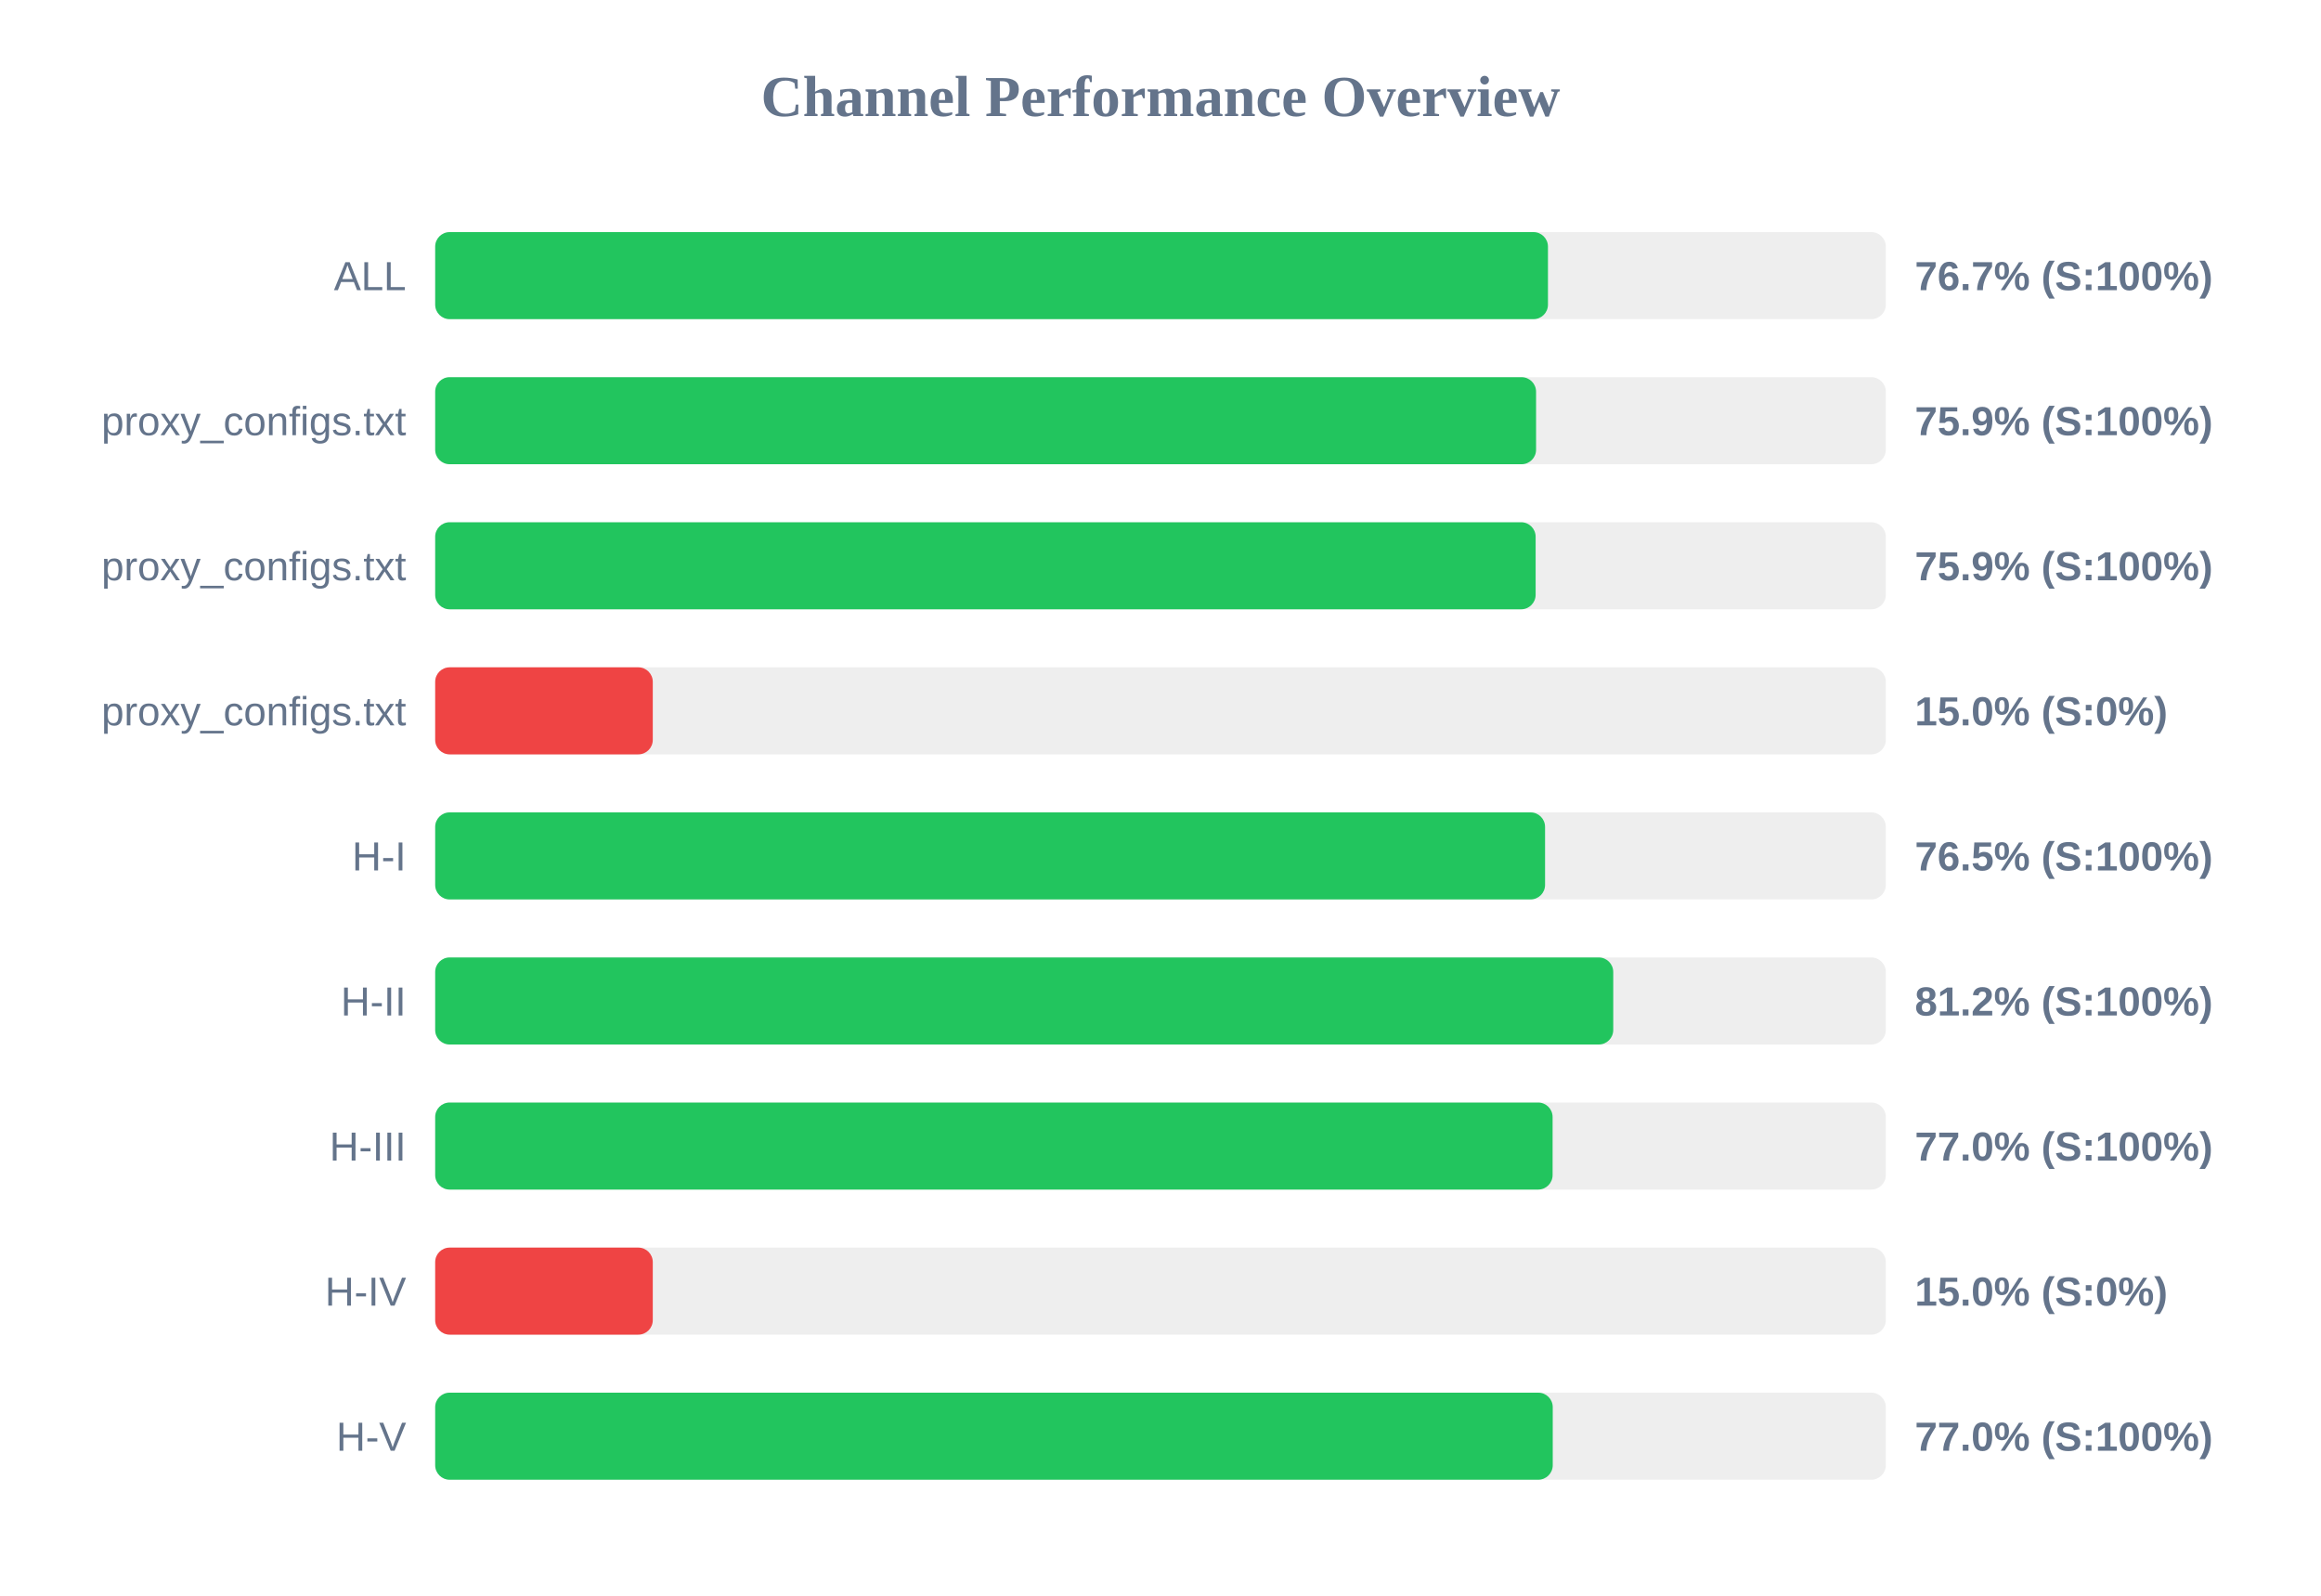
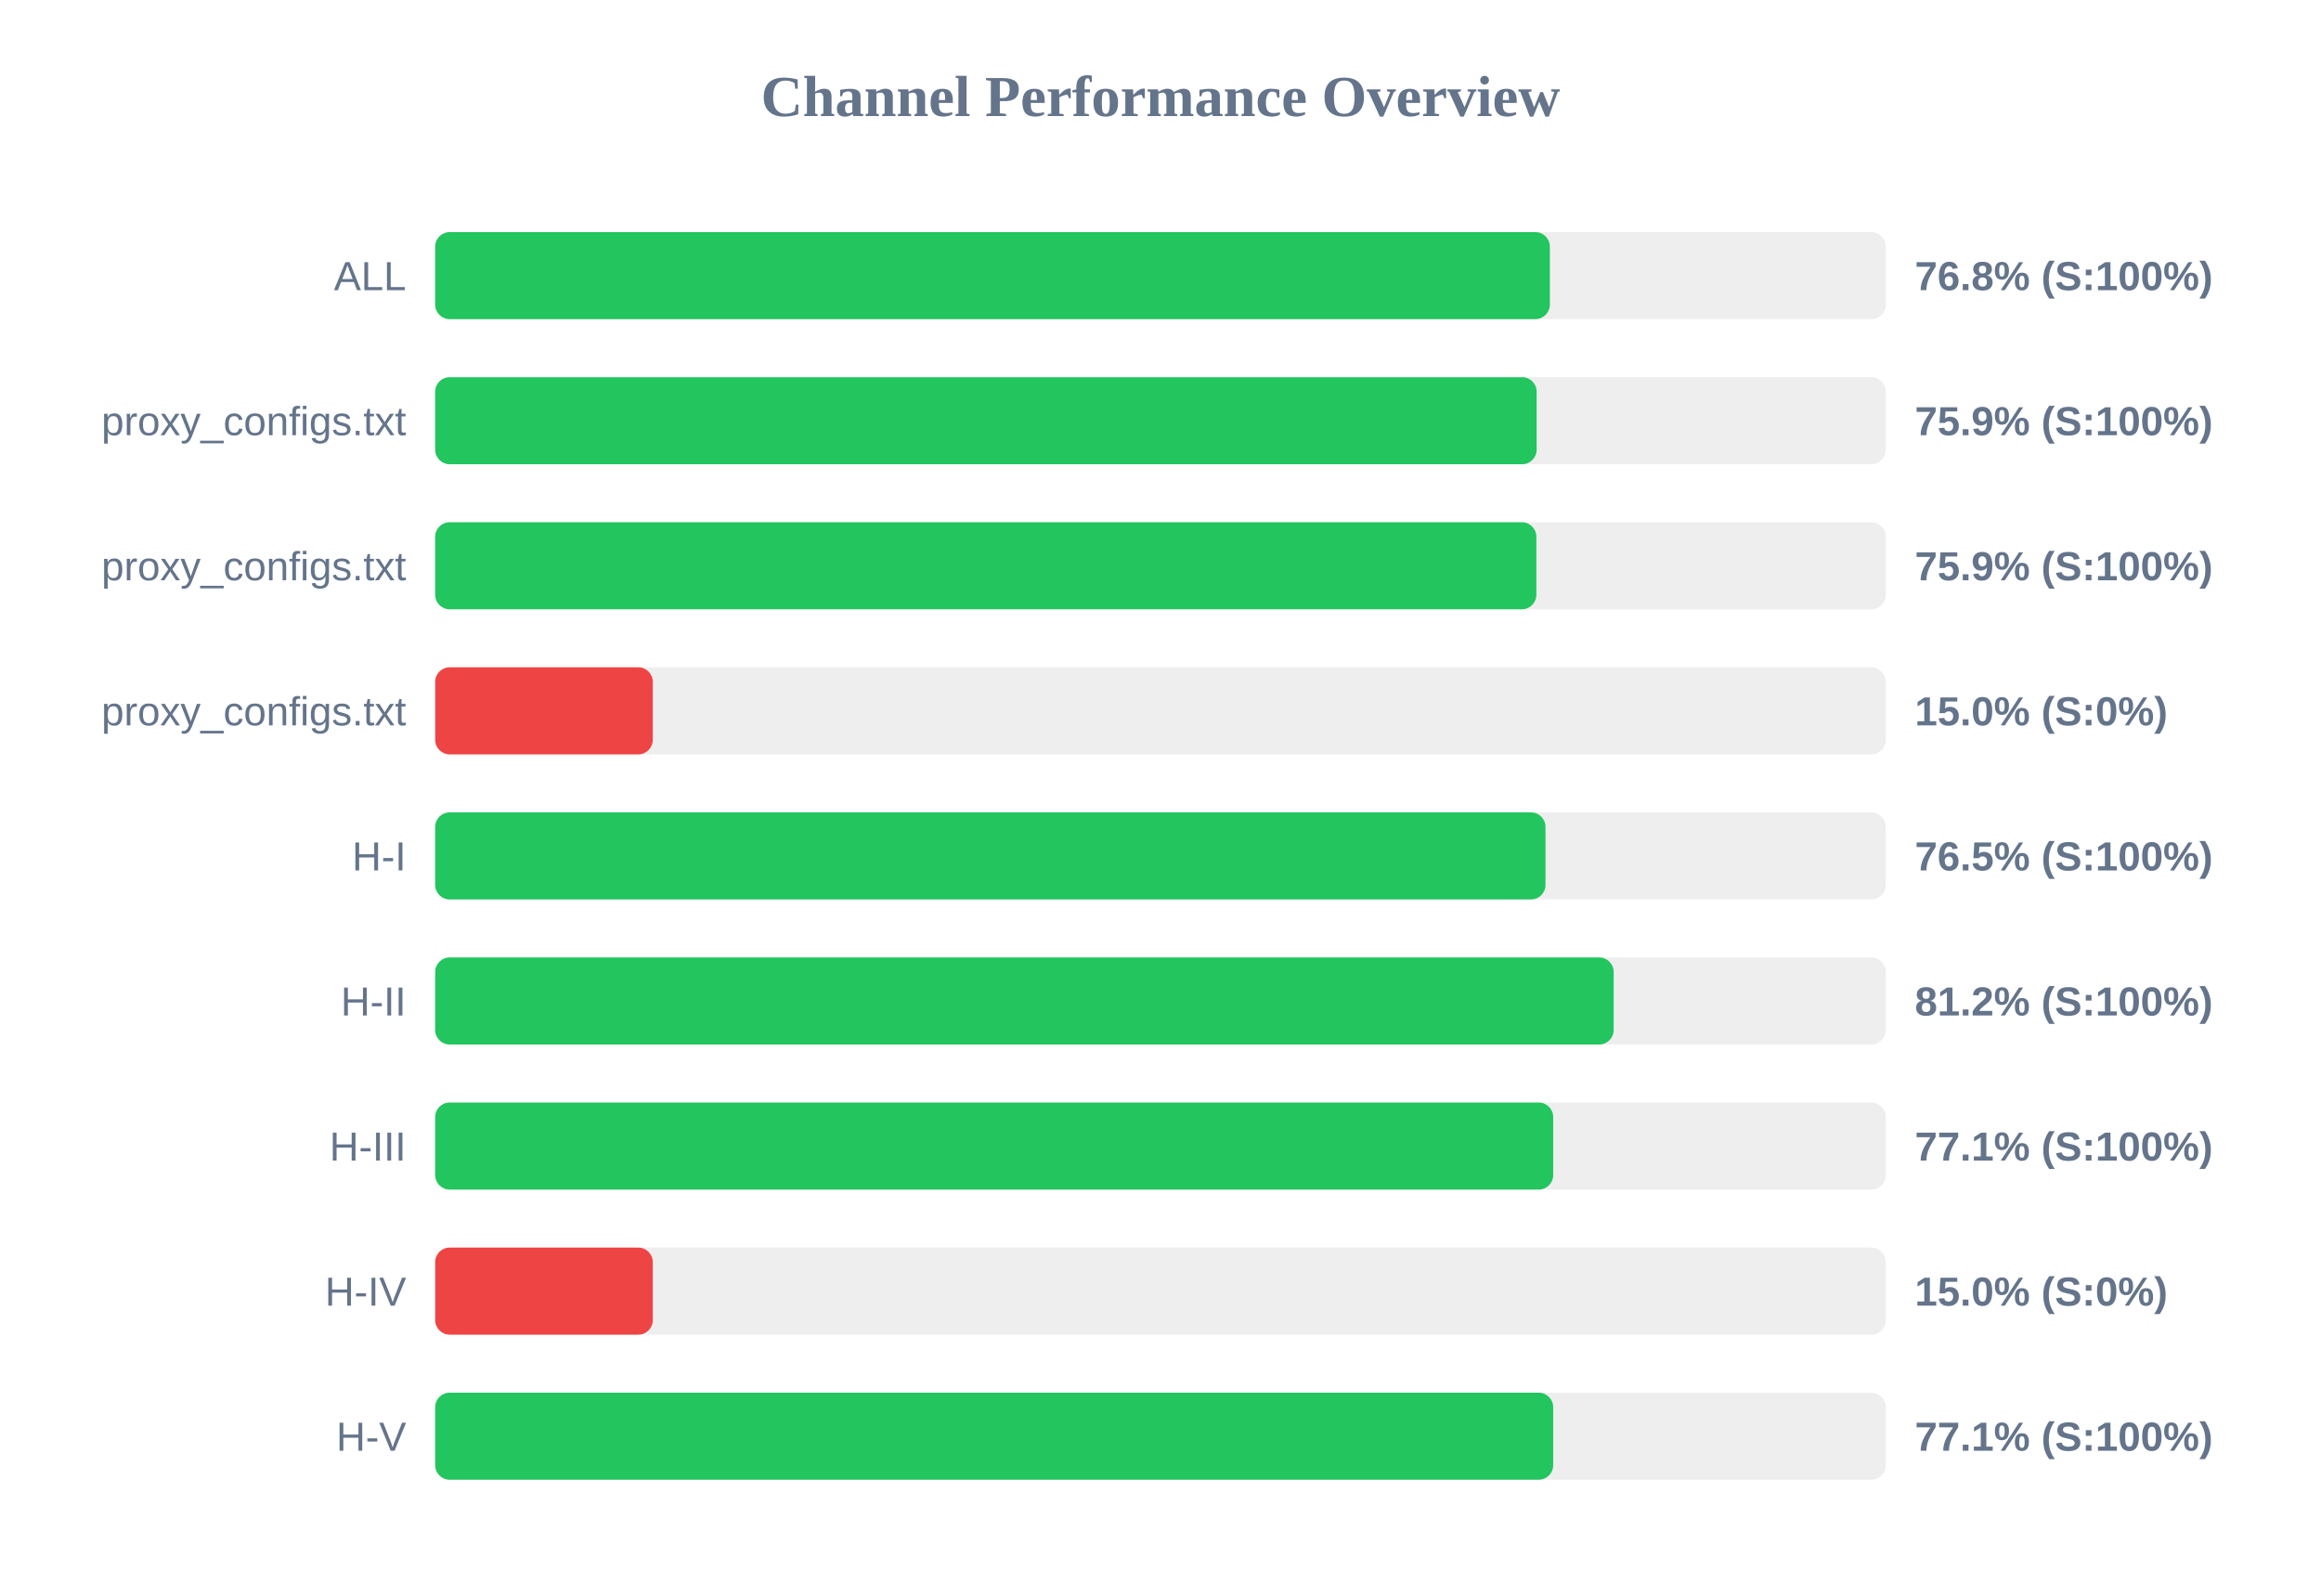
<svg xmlns="http://www.w3.org/2000/svg" width="800" height="550" version="1.1">
  <style>
        .row { font: 14px Arial; fill: #64748b; }
        .score { font: bold 14px Arial; fill: #64748b; }
    </style>
  <text x="400" y="40" text-anchor="middle" font-size="20px" font-weight="bold" fill="#64748b">Channel Performance Overview</text>
  <rect x="150" y="80" width="500" height="30" fill="#eee" rx="5" />
-   <rect x="150" y="80" width="383.55" height="30" fill="#22c55e" rx="5" />
+   <rect x="150" y="80" width="384.2" height="30" fill="#22c55e" rx="5" />
  <text x="140" y="100" text-anchor="end" class="row">ALL</text>
-   <text x="660" y="100" text-anchor="start" class="score">76.7% (S:100%)</text>
+   <text x="660" y="100" text-anchor="start" class="score">76.8% (S:100%)</text>
  <rect x="150" y="130" width="500" height="30" fill="#eee" rx="5" />
-   <rect x="150" y="130" width="379.45" height="30" fill="#22c55e" rx="5" />
+   <rect x="150" y="130" width="379.65" height="30" fill="#22c55e" rx="5" />
  <text x="140" y="150" text-anchor="end" class="row">proxy_configs.txt</text>
  <text x="660" y="150" text-anchor="start" class="score">75.9% (S:100%)</text>
  <rect x="150" y="180" width="500" height="30" fill="#eee" rx="5" />
-   <rect x="150" y="180" width="379.3" height="30" fill="#22c55e" rx="5" />
+   <rect x="150" y="180" width="379.55" height="30" fill="#22c55e" rx="5" />
  <text x="140" y="200" text-anchor="end" class="row">proxy_configs.txt</text>
  <text x="660" y="200" text-anchor="start" class="score">75.9% (S:100%)</text>
  <rect x="150" y="230" width="500" height="30" fill="#eee" rx="5" />
  <rect x="150" y="230" width="75.0" height="30" fill="#ef4444" rx="5" />
  <text x="140" y="250" text-anchor="end" class="row">proxy_configs.txt</text>
  <text x="660" y="250" text-anchor="start" class="score">15.0% (S:0%)</text>
  <rect x="150" y="280" width="500" height="30" fill="#eee" rx="5" />
-   <rect x="150" y="280" width="382.55" height="30" fill="#22c55e" rx="5" />
+   <rect x="150" y="280" width="382.7" height="30" fill="#22c55e" rx="5" />
  <text x="140" y="300" text-anchor="end" class="row">H-I</text>
  <text x="660" y="300" text-anchor="start" class="score">76.5% (S:100%)</text>
  <rect x="150" y="330" width="500" height="30" fill="#eee" rx="5" />
-   <rect x="150" y="330" width="406.05" height="30" fill="#22c55e" rx="5" />
+   <rect x="150" y="330" width="406.2" height="30" fill="#22c55e" rx="5" />
  <text x="140" y="350" text-anchor="end" class="row">H-II</text>
  <text x="660" y="350" text-anchor="start" class="score">81.2% (S:100%)</text>
  <rect x="150" y="380" width="500" height="30" fill="#eee" rx="5" />
-   <rect x="150" y="380" width="385.15" height="30" fill="#22c55e" rx="5" />
+   <rect x="150" y="380" width="385.35" height="30" fill="#22c55e" rx="5" />
  <text x="140" y="400" text-anchor="end" class="row">H-III</text>
-   <text x="660" y="400" text-anchor="start" class="score">77.0% (S:100%)</text>
+   <text x="660" y="400" text-anchor="start" class="score">77.1% (S:100%)</text>
  <rect x="150" y="430" width="500" height="30" fill="#eee" rx="5" />
  <rect x="150" y="430" width="75.0" height="30" fill="#ef4444" rx="5" />
  <text x="140" y="450" text-anchor="end" class="row">H-IV</text>
  <text x="660" y="450" text-anchor="start" class="score">15.0% (S:0%)</text>
  <rect x="150" y="480" width="500" height="30" fill="#eee" rx="5" />
-   <rect x="150" y="480" width="385.2" height="30" fill="#22c55e" rx="5" />
+   <rect x="150" y="480" width="385.35" height="30" fill="#22c55e" rx="5" />
  <text x="140" y="500" text-anchor="end" class="row">H-V</text>
-   <text x="660" y="500" text-anchor="start" class="score">77.0% (S:100%)</text>
+   <text x="660" y="500" text-anchor="start" class="score">77.1% (S:100%)</text>
</svg>
